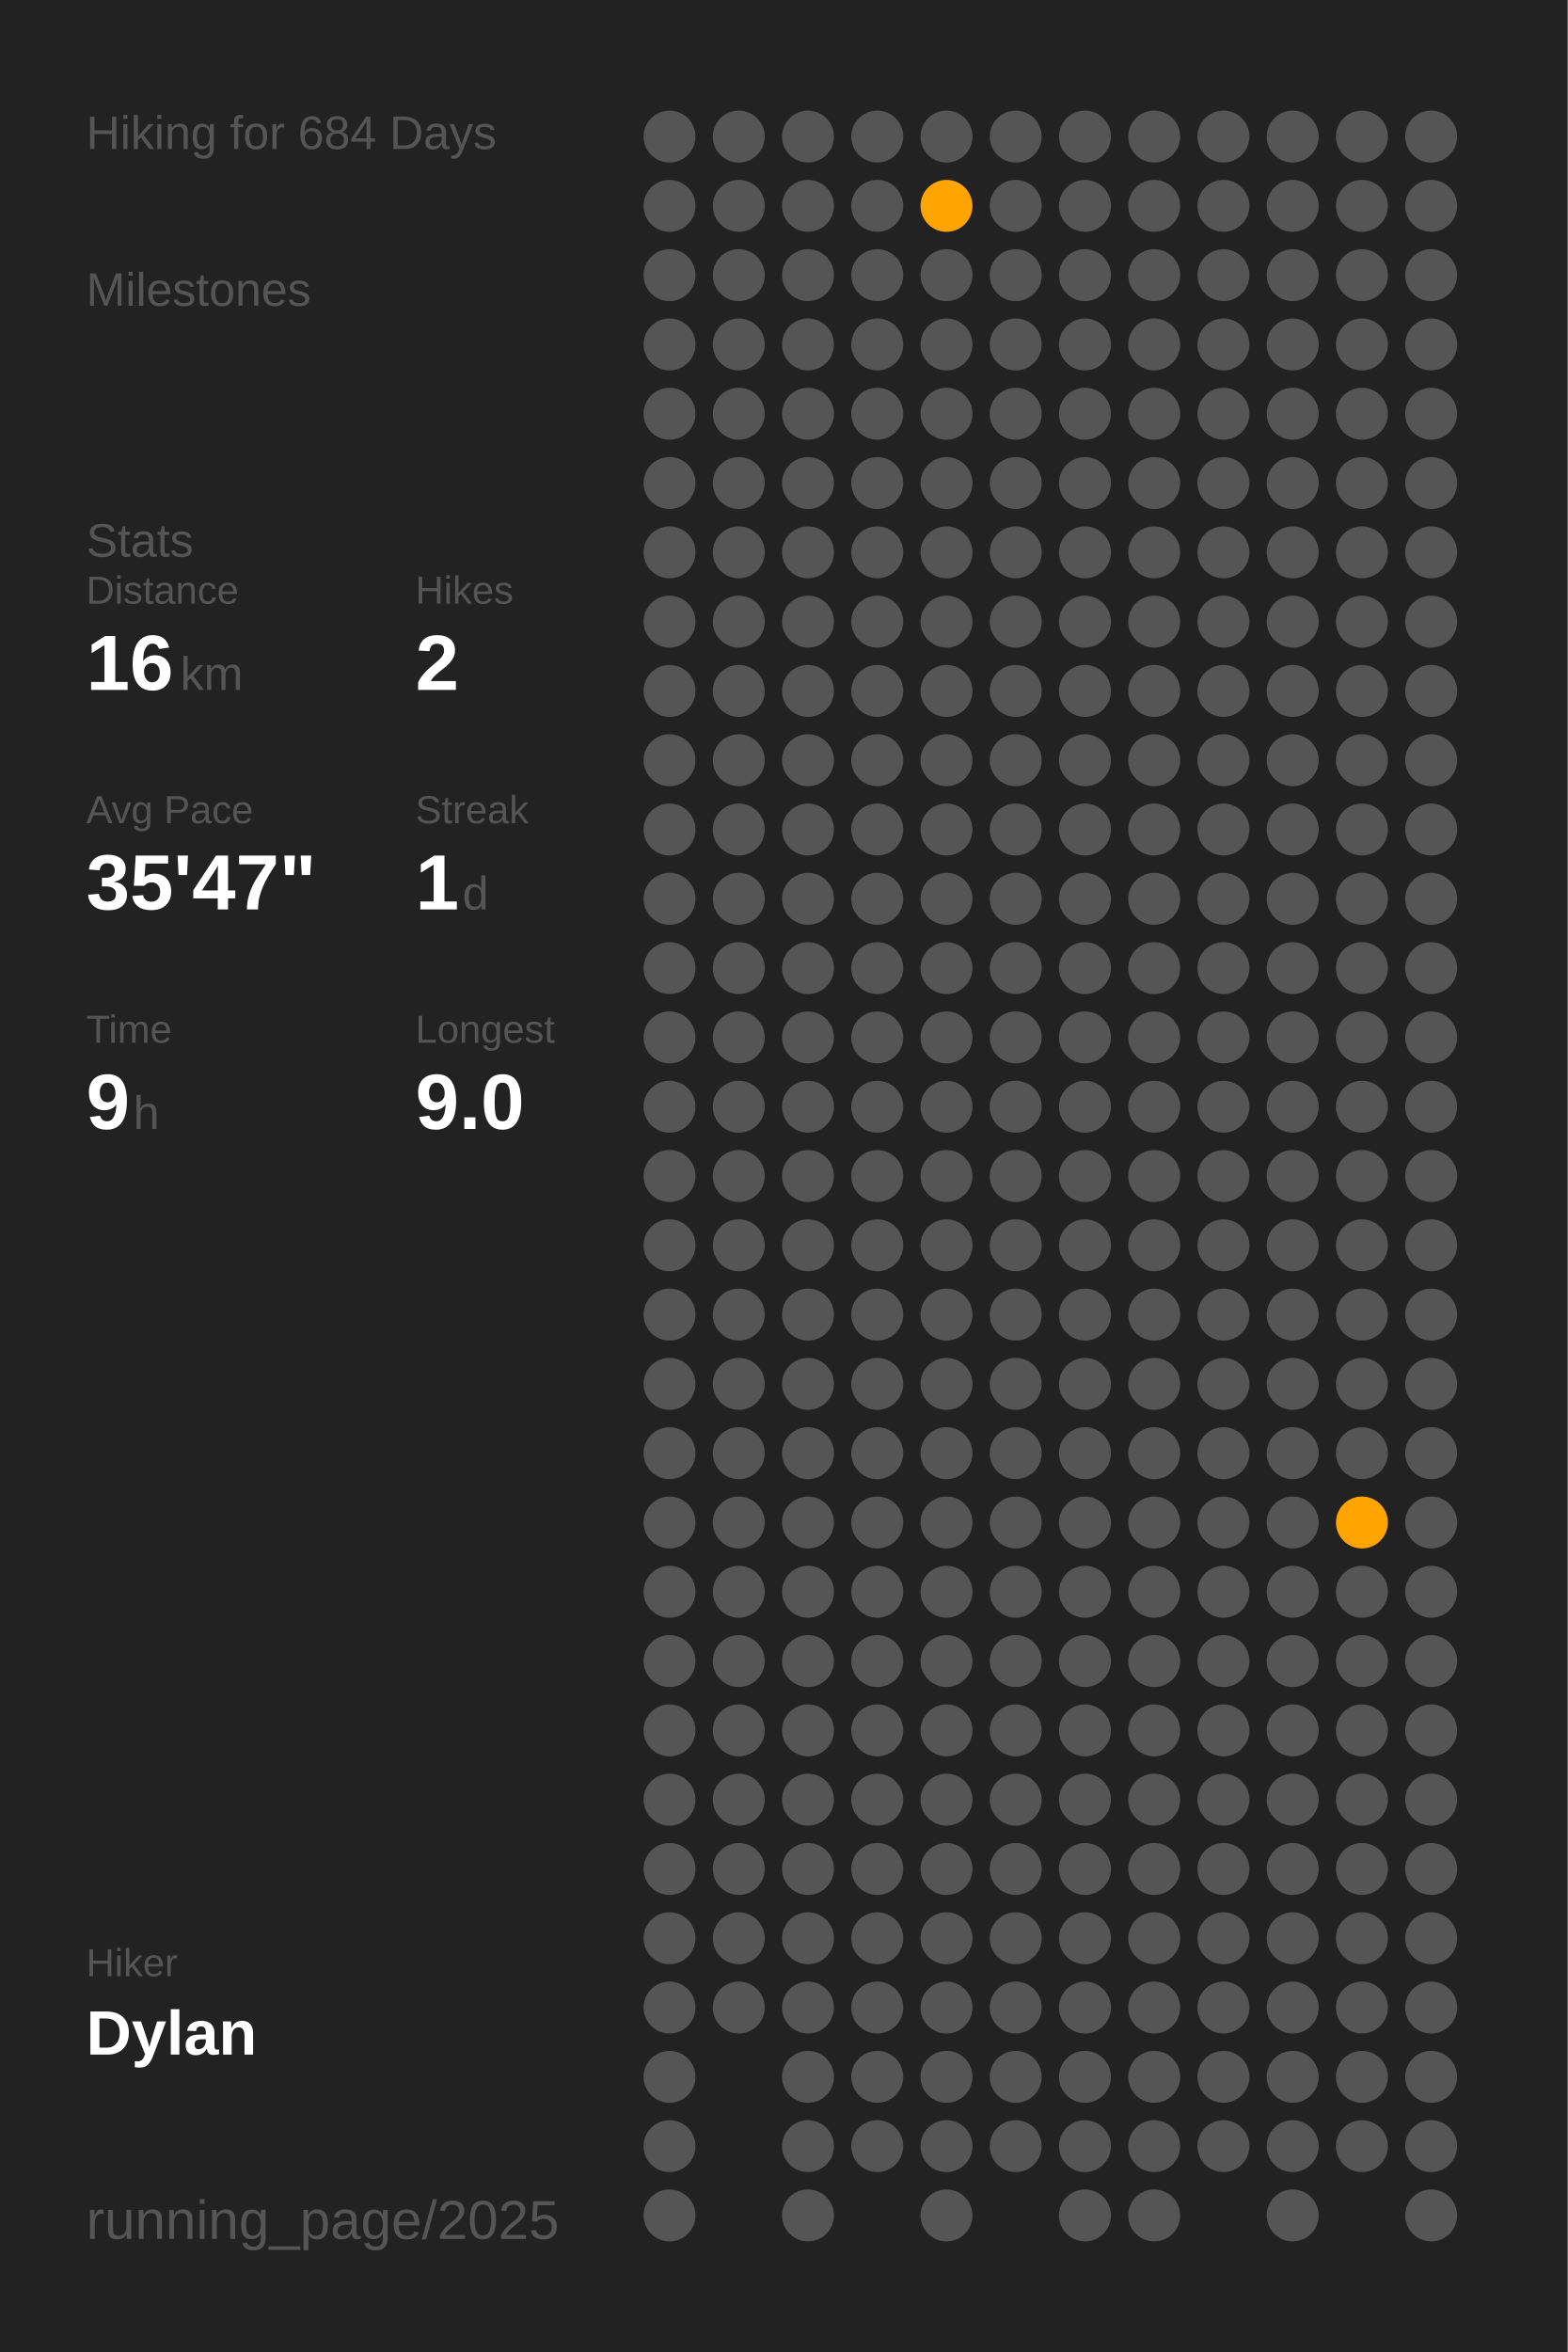
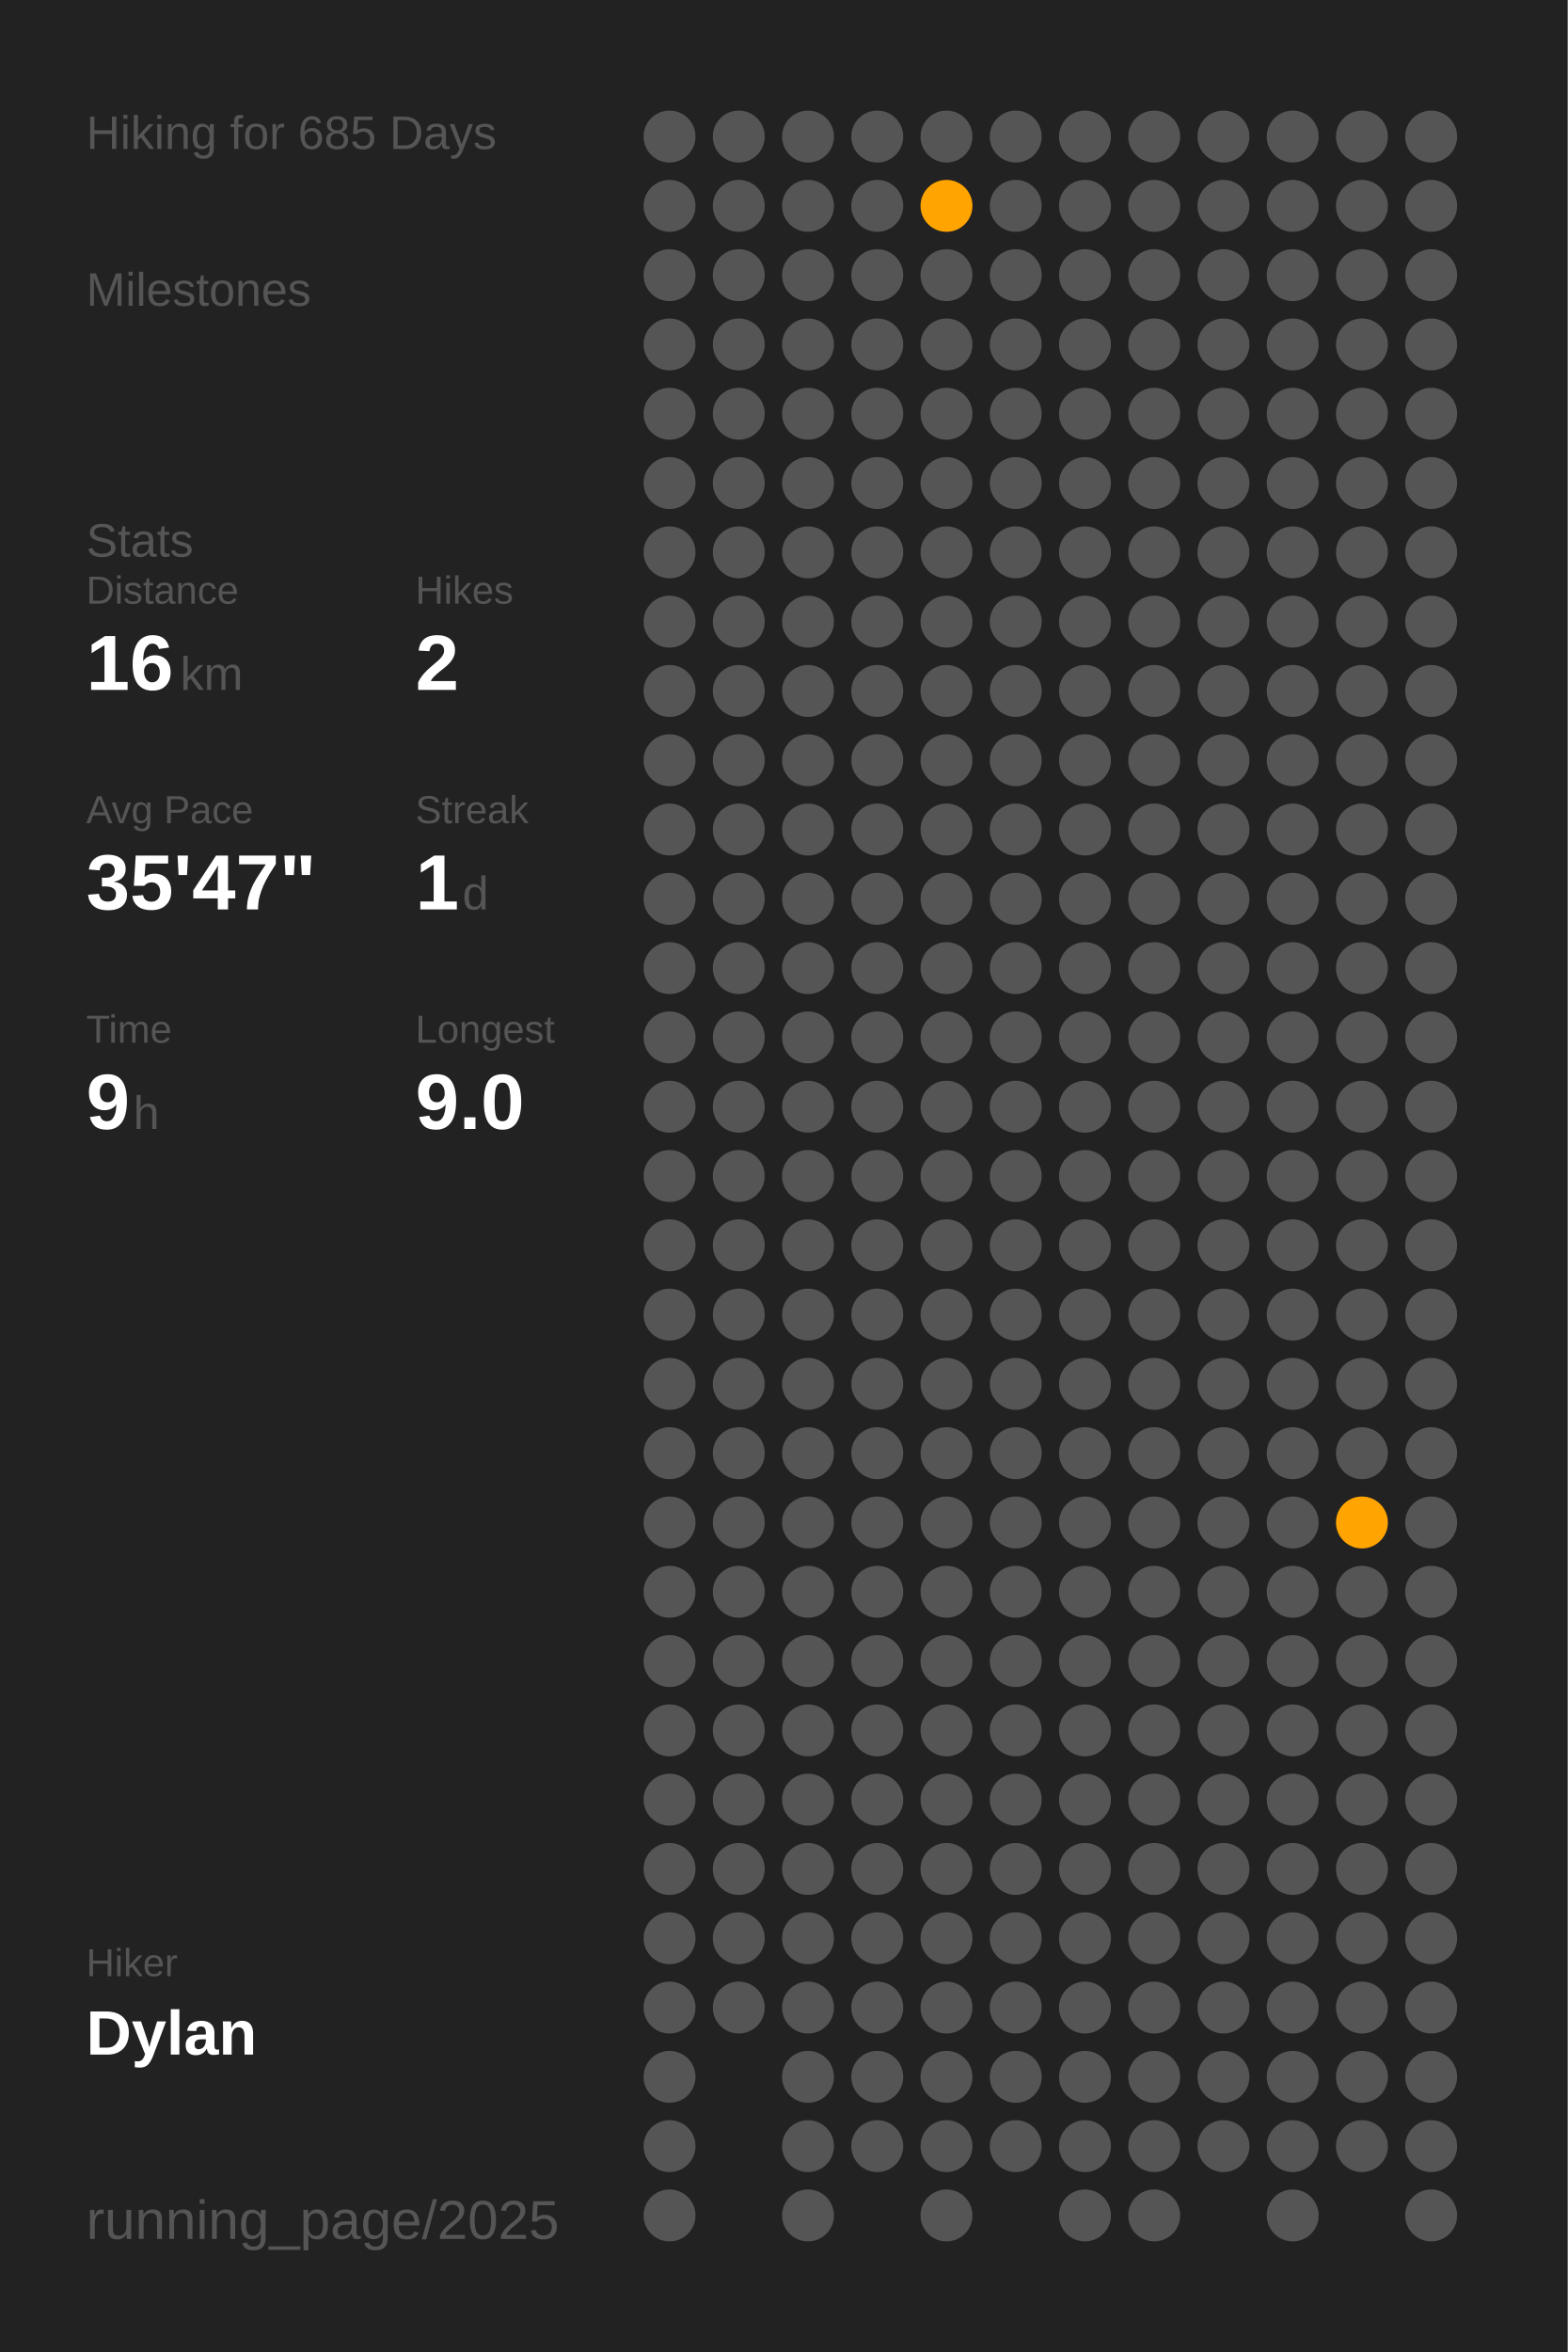
<svg xmlns="http://www.w3.org/2000/svg" baseProfile="full" class="activity-poster" data-activity-mode="hiking" data-poster-role="poster" data-poster-type="year_summary" height="300mm" version="1.1" viewBox="0,0,200,300" width="200mm">
  <defs />
  <rect class="poster-background" data-poster-role="background" fill="#222222" height="300" stroke="none" width="200" x="0" y="0" />
-   <text fill="#555555" style="font-size:6px; font-family:Arial;" x="11" y="19">Hiking for 684 Days</text>
+   <text fill="#555555" style="font-size:6px; font-family:Arial;" x="11" y="19">Hiking for 685 Days</text>
  <text fill="#555555" style="font-size:6px; font-family:Arial;" x="11" y="39">Milestones</text>
  <text fill="#555555" style="font-size:6px; font-family:Arial;" x="11" y="71">Stats</text>
  <text fill="#555555" style="font-size:5px; font-family:Arial;" x="11" y="77">Distance</text>
  <text fill="#FFFFFF" style="font-size:10px; font-family:Arial; font-weight:bold;" x="11" y="88">16</text>
  <text fill="#555555" style="font-size:6px; font-family:Arial;" x="23" y="88">km</text>
  <text fill="#555555" style="font-size:5px; font-family:Arial;" x="53" y="77">Hikes</text>
  <text fill="#FFFFFF" style="font-size:10px; font-family:Arial; font-weight:bold;" x="53" y="88">2</text>
  <text fill="#555555" style="font-size:5px; font-family:Arial;" x="11" y="105">Avg Pace</text>
  <text fill="#FFFFFF" style="font-size:10px; font-family:Arial; font-weight:bold;" x="11" y="116">35'47"</text>
  <text fill="#555555" style="font-size:5px; font-family:Arial;" x="53" y="105">Streak</text>
  <text fill="#FFFFFF" style="font-size:10px; font-family:Arial; font-weight:bold;" x="53" y="116">1</text>
  <text fill="#555555" style="font-size:6px; font-family:Arial;" x="59" y="116">d</text>
  <text fill="#555555" style="font-size:5px; font-family:Arial;" x="11" y="133">Time</text>
  <text fill="#FFFFFF" style="font-size:10px; font-family:Arial; font-weight:bold;" x="11" y="144">9</text>
  <text fill="#555555" style="font-size:6px; font-family:Arial;" x="17" y="144">h</text>
  <text fill="#555555" style="font-size:5px; font-family:Arial;" x="53" y="133">Longest</text>
  <text fill="#FFFFFF" style="font-size:10px; font-family:Arial; font-weight:bold;" x="53" y="144">9.0</text>
  <text fill="#555555" style="font-size:5px; font-family:Arial;" x="11" y="252.065">Hiker</text>
  <text fill="#FFFFFF" style="font-size:8px; font-family:Arial; font-weight:bold;" x="11" y="262.065">Dylan</text>
  <text fill="#555555" style="font-size:7px; font-family:Arial;" x="11" y="285.581">running_page/2025</text>
  <circle cx="85.417" cy="17.419" fill="#555555" r="3.312" />
  <circle cx="85.417" cy="26.258" fill="#555555" r="3.312" />
  <circle cx="85.417" cy="35.097" fill="#555555" r="3.312" />
  <circle cx="85.417" cy="43.935" fill="#555555" r="3.312" />
  <circle cx="85.417" cy="52.774" fill="#555555" r="3.312" />
  <circle cx="85.417" cy="61.613" fill="#555555" r="3.312" />
  <circle cx="85.417" cy="70.452" fill="#555555" r="3.312" />
  <circle cx="85.417" cy="79.29" fill="#555555" r="3.312" />
  <circle cx="85.417" cy="88.129" fill="#555555" r="3.312" />
  <circle cx="85.417" cy="96.968" fill="#555555" r="3.312" />
  <circle cx="85.417" cy="105.806" fill="#555555" r="3.312" />
  <circle cx="85.417" cy="114.645" fill="#555555" r="3.312" />
  <circle cx="85.417" cy="123.484" fill="#555555" r="3.312" />
  <circle cx="85.417" cy="132.323" fill="#555555" r="3.312" />
  <circle cx="85.417" cy="141.161" fill="#555555" r="3.312" />
  <circle cx="85.417" cy="150" fill="#555555" r="3.312" />
  <circle cx="85.417" cy="158.839" fill="#555555" r="3.312" />
  <circle cx="85.417" cy="167.677" fill="#555555" r="3.312" />
  <circle cx="85.417" cy="176.516" fill="#555555" r="3.312" />
  <circle cx="85.417" cy="185.355" fill="#555555" r="3.312" />
  <circle cx="85.417" cy="194.194" fill="#555555" r="3.312" />
  <circle cx="85.417" cy="203.032" fill="#555555" r="3.312" />
  <circle cx="85.417" cy="211.871" fill="#555555" r="3.312" />
  <circle cx="85.417" cy="220.71" fill="#555555" r="3.312" />
  <circle cx="85.417" cy="229.548" fill="#555555" r="3.312" />
  <circle cx="85.417" cy="238.387" fill="#555555" r="3.312" />
  <circle cx="85.417" cy="247.226" fill="#555555" r="3.312" />
  <circle cx="85.417" cy="256.065" fill="#555555" r="3.312" />
  <circle cx="85.417" cy="264.903" fill="#555555" r="3.312" />
  <circle cx="85.417" cy="273.742" fill="#555555" r="3.312" />
  <circle cx="85.417" cy="282.581" fill="#555555" r="3.312" />
  <circle cx="94.25" cy="17.419" fill="#555555" r="3.312" />
  <circle cx="94.25" cy="26.258" fill="#555555" r="3.312" />
  <circle cx="94.25" cy="35.097" fill="#555555" r="3.312" />
  <circle cx="94.25" cy="43.935" fill="#555555" r="3.312" />
  <circle cx="94.25" cy="52.774" fill="#555555" r="3.312" />
  <circle cx="94.25" cy="61.613" fill="#555555" r="3.312" />
  <circle cx="94.25" cy="70.452" fill="#555555" r="3.312" />
  <circle cx="94.25" cy="79.29" fill="#555555" r="3.312" />
  <circle cx="94.25" cy="88.129" fill="#555555" r="3.312" />
  <circle cx="94.25" cy="96.968" fill="#555555" r="3.312" />
  <circle cx="94.25" cy="105.806" fill="#555555" r="3.312" />
  <circle cx="94.25" cy="114.645" fill="#555555" r="3.312" />
  <circle cx="94.25" cy="123.484" fill="#555555" r="3.312" />
  <circle cx="94.25" cy="132.323" fill="#555555" r="3.312" />
  <circle cx="94.25" cy="141.161" fill="#555555" r="3.312" />
  <circle cx="94.25" cy="150" fill="#555555" r="3.312" />
  <circle cx="94.25" cy="158.839" fill="#555555" r="3.312" />
  <circle cx="94.25" cy="167.677" fill="#555555" r="3.312" />
  <circle cx="94.25" cy="176.516" fill="#555555" r="3.312" />
  <circle cx="94.25" cy="185.355" fill="#555555" r="3.312" />
  <circle cx="94.25" cy="194.194" fill="#555555" r="3.312" />
  <circle cx="94.25" cy="203.032" fill="#555555" r="3.312" />
  <circle cx="94.25" cy="211.871" fill="#555555" r="3.312" />
  <circle cx="94.25" cy="220.71" fill="#555555" r="3.312" />
  <circle cx="94.25" cy="229.548" fill="#555555" r="3.312" />
  <circle cx="94.25" cy="238.387" fill="#555555" r="3.312" />
  <circle cx="94.25" cy="247.226" fill="#555555" r="3.312" />
  <circle cx="94.25" cy="256.065" fill="#555555" r="3.312" />
  <circle cx="103.083" cy="17.419" fill="#555555" r="3.312" />
  <circle cx="103.083" cy="26.258" fill="#555555" r="3.312" />
  <circle cx="103.083" cy="35.097" fill="#555555" r="3.312" />
  <circle cx="103.083" cy="43.935" fill="#555555" r="3.312" />
  <circle cx="103.083" cy="52.774" fill="#555555" r="3.312" />
  <circle cx="103.083" cy="61.613" fill="#555555" r="3.312" />
  <circle cx="103.083" cy="70.452" fill="#555555" r="3.312" />
  <circle cx="103.083" cy="79.29" fill="#555555" r="3.312" />
  <circle cx="103.083" cy="88.129" fill="#555555" r="3.312" />
  <circle cx="103.083" cy="96.968" fill="#555555" r="3.312" />
  <circle cx="103.083" cy="105.806" fill="#555555" r="3.312" />
  <circle cx="103.083" cy="114.645" fill="#555555" r="3.312" />
  <circle cx="103.083" cy="123.484" fill="#555555" r="3.312" />
  <circle cx="103.083" cy="132.323" fill="#555555" r="3.312" />
  <circle cx="103.083" cy="141.161" fill="#555555" r="3.312" />
  <circle cx="103.083" cy="150" fill="#555555" r="3.312" />
  <circle cx="103.083" cy="158.839" fill="#555555" r="3.312" />
  <circle cx="103.083" cy="167.677" fill="#555555" r="3.312" />
  <circle cx="103.083" cy="176.516" fill="#555555" r="3.312" />
  <circle cx="103.083" cy="185.355" fill="#555555" r="3.312" />
  <circle cx="103.083" cy="194.194" fill="#555555" r="3.312" />
  <circle cx="103.083" cy="203.032" fill="#555555" r="3.312" />
  <circle cx="103.083" cy="211.871" fill="#555555" r="3.312" />
  <circle cx="103.083" cy="220.71" fill="#555555" r="3.312" />
  <circle cx="103.083" cy="229.548" fill="#555555" r="3.312" />
  <circle cx="103.083" cy="238.387" fill="#555555" r="3.312" />
  <circle cx="103.083" cy="247.226" fill="#555555" r="3.312" />
  <circle cx="103.083" cy="256.065" fill="#555555" r="3.312" />
  <circle cx="103.083" cy="264.903" fill="#555555" r="3.312" />
  <circle cx="103.083" cy="273.742" fill="#555555" r="3.312" />
  <circle cx="103.083" cy="282.581" fill="#555555" r="3.312" />
  <circle cx="111.917" cy="17.419" fill="#555555" r="3.312" />
  <circle cx="111.917" cy="26.258" fill="#555555" r="3.312" />
  <circle cx="111.917" cy="35.097" fill="#555555" r="3.312" />
  <circle cx="111.917" cy="43.935" fill="#555555" r="3.312" />
  <circle cx="111.917" cy="52.774" fill="#555555" r="3.312" />
  <circle cx="111.917" cy="61.613" fill="#555555" r="3.312" />
  <circle cx="111.917" cy="70.452" fill="#555555" r="3.312" />
  <circle cx="111.917" cy="79.29" fill="#555555" r="3.312" />
  <circle cx="111.917" cy="88.129" fill="#555555" r="3.312" />
  <circle cx="111.917" cy="96.968" fill="#555555" r="3.312" />
  <circle cx="111.917" cy="105.806" fill="#555555" r="3.312" />
  <circle cx="111.917" cy="114.645" fill="#555555" r="3.312" />
  <circle cx="111.917" cy="123.484" fill="#555555" r="3.312" />
  <circle cx="111.917" cy="132.323" fill="#555555" r="3.312" />
  <circle cx="111.917" cy="141.161" fill="#555555" r="3.312" />
  <circle cx="111.917" cy="150" fill="#555555" r="3.312" />
  <circle cx="111.917" cy="158.839" fill="#555555" r="3.312" />
  <circle cx="111.917" cy="167.677" fill="#555555" r="3.312" />
  <circle cx="111.917" cy="176.516" fill="#555555" r="3.312" />
  <circle cx="111.917" cy="185.355" fill="#555555" r="3.312" />
  <circle cx="111.917" cy="194.194" fill="#555555" r="3.312" />
  <circle cx="111.917" cy="203.032" fill="#555555" r="3.312" />
  <circle cx="111.917" cy="211.871" fill="#555555" r="3.312" />
  <circle cx="111.917" cy="220.71" fill="#555555" r="3.312" />
  <circle cx="111.917" cy="229.548" fill="#555555" r="3.312" />
  <circle cx="111.917" cy="238.387" fill="#555555" r="3.312" />
  <circle cx="111.917" cy="247.226" fill="#555555" r="3.312" />
  <circle cx="111.917" cy="256.065" fill="#555555" r="3.312" />
  <circle cx="111.917" cy="264.903" fill="#555555" r="3.312" />
  <circle cx="111.917" cy="273.742" fill="#555555" r="3.312" />
  <circle cx="120.75" cy="17.419" fill="#555555" r="3.312" />
  <circle cx="120.75" cy="26.258" fill="#ffa400" r="3.312" />
  <circle cx="120.75" cy="35.097" fill="#555555" r="3.312" />
  <circle cx="120.75" cy="43.935" fill="#555555" r="3.312" />
  <circle cx="120.75" cy="52.774" fill="#555555" r="3.312" />
  <circle cx="120.75" cy="61.613" fill="#555555" r="3.312" />
  <circle cx="120.75" cy="70.452" fill="#555555" r="3.312" />
  <circle cx="120.75" cy="79.29" fill="#555555" r="3.312" />
  <circle cx="120.75" cy="88.129" fill="#555555" r="3.312" />
  <circle cx="120.75" cy="96.968" fill="#555555" r="3.312" />
  <circle cx="120.75" cy="105.806" fill="#555555" r="3.312" />
  <circle cx="120.75" cy="114.645" fill="#555555" r="3.312" />
  <circle cx="120.75" cy="123.484" fill="#555555" r="3.312" />
  <circle cx="120.75" cy="132.323" fill="#555555" r="3.312" />
  <circle cx="120.75" cy="141.161" fill="#555555" r="3.312" />
  <circle cx="120.75" cy="150" fill="#555555" r="3.312" />
  <circle cx="120.75" cy="158.839" fill="#555555" r="3.312" />
  <circle cx="120.75" cy="167.677" fill="#555555" r="3.312" />
  <circle cx="120.75" cy="176.516" fill="#555555" r="3.312" />
  <circle cx="120.75" cy="185.355" fill="#555555" r="3.312" />
  <circle cx="120.75" cy="194.194" fill="#555555" r="3.312" />
  <circle cx="120.75" cy="203.032" fill="#555555" r="3.312" />
  <circle cx="120.75" cy="211.871" fill="#555555" r="3.312" />
  <circle cx="120.75" cy="220.71" fill="#555555" r="3.312" />
  <circle cx="120.75" cy="229.548" fill="#555555" r="3.312" />
  <circle cx="120.75" cy="238.387" fill="#555555" r="3.312" />
  <circle cx="120.75" cy="247.226" fill="#555555" r="3.312" />
  <circle cx="120.75" cy="256.065" fill="#555555" r="3.312" />
  <circle cx="120.75" cy="264.903" fill="#555555" r="3.312" />
  <circle cx="120.75" cy="273.742" fill="#555555" r="3.312" />
  <circle cx="120.75" cy="282.581" fill="#555555" r="3.312" />
  <circle cx="129.583" cy="17.419" fill="#555555" r="3.312" />
  <circle cx="129.583" cy="26.258" fill="#555555" r="3.312" />
  <circle cx="129.583" cy="35.097" fill="#555555" r="3.312" />
  <circle cx="129.583" cy="43.935" fill="#555555" r="3.312" />
  <circle cx="129.583" cy="52.774" fill="#555555" r="3.312" />
  <circle cx="129.583" cy="61.613" fill="#555555" r="3.312" />
  <circle cx="129.583" cy="70.452" fill="#555555" r="3.312" />
  <circle cx="129.583" cy="79.29" fill="#555555" r="3.312" />
  <circle cx="129.583" cy="88.129" fill="#555555" r="3.312" />
  <circle cx="129.583" cy="96.968" fill="#555555" r="3.312" />
  <circle cx="129.583" cy="105.806" fill="#555555" r="3.312" />
  <circle cx="129.583" cy="114.645" fill="#555555" r="3.312" />
  <circle cx="129.583" cy="123.484" fill="#555555" r="3.312" />
  <circle cx="129.583" cy="132.323" fill="#555555" r="3.312" />
  <circle cx="129.583" cy="141.161" fill="#555555" r="3.312" />
  <circle cx="129.583" cy="150" fill="#555555" r="3.312" />
  <circle cx="129.583" cy="158.839" fill="#555555" r="3.312" />
  <circle cx="129.583" cy="167.677" fill="#555555" r="3.312" />
  <circle cx="129.583" cy="176.516" fill="#555555" r="3.312" />
  <circle cx="129.583" cy="185.355" fill="#555555" r="3.312" />
  <circle cx="129.583" cy="194.194" fill="#555555" r="3.312" />
  <circle cx="129.583" cy="203.032" fill="#555555" r="3.312" />
  <circle cx="129.583" cy="211.871" fill="#555555" r="3.312" />
  <circle cx="129.583" cy="220.71" fill="#555555" r="3.312" />
  <circle cx="129.583" cy="229.548" fill="#555555" r="3.312" />
  <circle cx="129.583" cy="238.387" fill="#555555" r="3.312" />
  <circle cx="129.583" cy="247.226" fill="#555555" r="3.312" />
  <circle cx="129.583" cy="256.065" fill="#555555" r="3.312" />
  <circle cx="129.583" cy="264.903" fill="#555555" r="3.312" />
  <circle cx="129.583" cy="273.742" fill="#555555" r="3.312" />
  <circle cx="138.417" cy="17.419" fill="#555555" r="3.312" />
  <circle cx="138.417" cy="26.258" fill="#555555" r="3.312" />
  <circle cx="138.417" cy="35.097" fill="#555555" r="3.312" />
  <circle cx="138.417" cy="43.935" fill="#555555" r="3.312" />
  <circle cx="138.417" cy="52.774" fill="#555555" r="3.312" />
  <circle cx="138.417" cy="61.613" fill="#555555" r="3.312" />
  <circle cx="138.417" cy="70.452" fill="#555555" r="3.312" />
  <circle cx="138.417" cy="79.29" fill="#555555" r="3.312" />
  <circle cx="138.417" cy="88.129" fill="#555555" r="3.312" />
  <circle cx="138.417" cy="96.968" fill="#555555" r="3.312" />
  <circle cx="138.417" cy="105.806" fill="#555555" r="3.312" />
  <circle cx="138.417" cy="114.645" fill="#555555" r="3.312" />
  <circle cx="138.417" cy="123.484" fill="#555555" r="3.312" />
  <circle cx="138.417" cy="132.323" fill="#555555" r="3.312" />
  <circle cx="138.417" cy="141.161" fill="#555555" r="3.312" />
  <circle cx="138.417" cy="150" fill="#555555" r="3.312" />
  <circle cx="138.417" cy="158.839" fill="#555555" r="3.312" />
  <circle cx="138.417" cy="167.677" fill="#555555" r="3.312" />
  <circle cx="138.417" cy="176.516" fill="#555555" r="3.312" />
  <circle cx="138.417" cy="185.355" fill="#555555" r="3.312" />
  <circle cx="138.417" cy="194.194" fill="#555555" r="3.312" />
  <circle cx="138.417" cy="203.032" fill="#555555" r="3.312" />
  <circle cx="138.417" cy="211.871" fill="#555555" r="3.312" />
  <circle cx="138.417" cy="220.71" fill="#555555" r="3.312" />
  <circle cx="138.417" cy="229.548" fill="#555555" r="3.312" />
  <circle cx="138.417" cy="238.387" fill="#555555" r="3.312" />
  <circle cx="138.417" cy="247.226" fill="#555555" r="3.312" />
  <circle cx="138.417" cy="256.065" fill="#555555" r="3.312" />
  <circle cx="138.417" cy="264.903" fill="#555555" r="3.312" />
  <circle cx="138.417" cy="273.742" fill="#555555" r="3.312" />
  <circle cx="138.417" cy="282.581" fill="#555555" r="3.312" />
  <circle cx="147.25" cy="17.419" fill="#555555" r="3.312" />
  <circle cx="147.25" cy="26.258" fill="#555555" r="3.312" />
  <circle cx="147.25" cy="35.097" fill="#555555" r="3.312" />
  <circle cx="147.25" cy="43.935" fill="#555555" r="3.312" />
  <circle cx="147.25" cy="52.774" fill="#555555" r="3.312" />
  <circle cx="147.25" cy="61.613" fill="#555555" r="3.312" />
  <circle cx="147.25" cy="70.452" fill="#555555" r="3.312" />
  <circle cx="147.25" cy="79.29" fill="#555555" r="3.312" />
  <circle cx="147.25" cy="88.129" fill="#555555" r="3.312" />
  <circle cx="147.25" cy="96.968" fill="#555555" r="3.312" />
  <circle cx="147.25" cy="105.806" fill="#555555" r="3.312" />
  <circle cx="147.25" cy="114.645" fill="#555555" r="3.312" />
  <circle cx="147.25" cy="123.484" fill="#555555" r="3.312" />
  <circle cx="147.25" cy="132.323" fill="#555555" r="3.312" />
  <circle cx="147.25" cy="141.161" fill="#555555" r="3.312" />
  <circle cx="147.25" cy="150" fill="#555555" r="3.312" />
  <circle cx="147.25" cy="158.839" fill="#555555" r="3.312" />
  <circle cx="147.25" cy="167.677" fill="#555555" r="3.312" />
  <circle cx="147.25" cy="176.516" fill="#555555" r="3.312" />
  <circle cx="147.25" cy="185.355" fill="#555555" r="3.312" />
  <circle cx="147.25" cy="194.194" fill="#555555" r="3.312" />
  <circle cx="147.25" cy="203.032" fill="#555555" r="3.312" />
  <circle cx="147.25" cy="211.871" fill="#555555" r="3.312" />
  <circle cx="147.25" cy="220.71" fill="#555555" r="3.312" />
  <circle cx="147.25" cy="229.548" fill="#555555" r="3.312" />
  <circle cx="147.25" cy="238.387" fill="#555555" r="3.312" />
  <circle cx="147.25" cy="247.226" fill="#555555" r="3.312" />
  <circle cx="147.25" cy="256.065" fill="#555555" r="3.312" />
  <circle cx="147.25" cy="264.903" fill="#555555" r="3.312" />
  <circle cx="147.25" cy="273.742" fill="#555555" r="3.312" />
  <circle cx="147.25" cy="282.581" fill="#555555" r="3.312" />
  <circle cx="156.083" cy="17.419" fill="#555555" r="3.312" />
  <circle cx="156.083" cy="26.258" fill="#555555" r="3.312" />
  <circle cx="156.083" cy="35.097" fill="#555555" r="3.312" />
  <circle cx="156.083" cy="43.935" fill="#555555" r="3.312" />
  <circle cx="156.083" cy="52.774" fill="#555555" r="3.312" />
  <circle cx="156.083" cy="61.613" fill="#555555" r="3.312" />
  <circle cx="156.083" cy="70.452" fill="#555555" r="3.312" />
  <circle cx="156.083" cy="79.29" fill="#555555" r="3.312" />
  <circle cx="156.083" cy="88.129" fill="#555555" r="3.312" />
  <circle cx="156.083" cy="96.968" fill="#555555" r="3.312" />
  <circle cx="156.083" cy="105.806" fill="#555555" r="3.312" />
  <circle cx="156.083" cy="114.645" fill="#555555" r="3.312" />
  <circle cx="156.083" cy="123.484" fill="#555555" r="3.312" />
  <circle cx="156.083" cy="132.323" fill="#555555" r="3.312" />
  <circle cx="156.083" cy="141.161" fill="#555555" r="3.312" />
  <circle cx="156.083" cy="150" fill="#555555" r="3.312" />
  <circle cx="156.083" cy="158.839" fill="#555555" r="3.312" />
  <circle cx="156.083" cy="167.677" fill="#555555" r="3.312" />
  <circle cx="156.083" cy="176.516" fill="#555555" r="3.312" />
  <circle cx="156.083" cy="185.355" fill="#555555" r="3.312" />
  <circle cx="156.083" cy="194.194" fill="#555555" r="3.312" />
  <circle cx="156.083" cy="203.032" fill="#555555" r="3.312" />
  <circle cx="156.083" cy="211.871" fill="#555555" r="3.312" />
  <circle cx="156.083" cy="220.71" fill="#555555" r="3.312" />
  <circle cx="156.083" cy="229.548" fill="#555555" r="3.312" />
  <circle cx="156.083" cy="238.387" fill="#555555" r="3.312" />
  <circle cx="156.083" cy="247.226" fill="#555555" r="3.312" />
  <circle cx="156.083" cy="256.065" fill="#555555" r="3.312" />
  <circle cx="156.083" cy="264.903" fill="#555555" r="3.312" />
  <circle cx="156.083" cy="273.742" fill="#555555" r="3.312" />
  <circle cx="164.917" cy="17.419" fill="#555555" r="3.312" />
  <circle cx="164.917" cy="26.258" fill="#555555" r="3.312" />
  <circle cx="164.917" cy="35.097" fill="#555555" r="3.312" />
  <circle cx="164.917" cy="43.935" fill="#555555" r="3.312" />
  <circle cx="164.917" cy="52.774" fill="#555555" r="3.312" />
  <circle cx="164.917" cy="61.613" fill="#555555" r="3.312" />
  <circle cx="164.917" cy="70.452" fill="#555555" r="3.312" />
  <circle cx="164.917" cy="79.29" fill="#555555" r="3.312" />
  <circle cx="164.917" cy="88.129" fill="#555555" r="3.312" />
  <circle cx="164.917" cy="96.968" fill="#555555" r="3.312" />
  <circle cx="164.917" cy="105.806" fill="#555555" r="3.312" />
  <circle cx="164.917" cy="114.645" fill="#555555" r="3.312" />
  <circle cx="164.917" cy="123.484" fill="#555555" r="3.312" />
  <circle cx="164.917" cy="132.323" fill="#555555" r="3.312" />
  <circle cx="164.917" cy="141.161" fill="#555555" r="3.312" />
  <circle cx="164.917" cy="150" fill="#555555" r="3.312" />
  <circle cx="164.917" cy="158.839" fill="#555555" r="3.312" />
  <circle cx="164.917" cy="167.677" fill="#555555" r="3.312" />
  <circle cx="164.917" cy="176.516" fill="#555555" r="3.312" />
  <circle cx="164.917" cy="185.355" fill="#555555" r="3.312" />
  <circle cx="164.917" cy="194.194" fill="#555555" r="3.312" />
  <circle cx="164.917" cy="203.032" fill="#555555" r="3.312" />
  <circle cx="164.917" cy="211.871" fill="#555555" r="3.312" />
  <circle cx="164.917" cy="220.71" fill="#555555" r="3.312" />
  <circle cx="164.917" cy="229.548" fill="#555555" r="3.312" />
  <circle cx="164.917" cy="238.387" fill="#555555" r="3.312" />
  <circle cx="164.917" cy="247.226" fill="#555555" r="3.312" />
  <circle cx="164.917" cy="256.065" fill="#555555" r="3.312" />
  <circle cx="164.917" cy="264.903" fill="#555555" r="3.312" />
  <circle cx="164.917" cy="273.742" fill="#555555" r="3.312" />
  <circle cx="164.917" cy="282.581" fill="#555555" r="3.312" />
  <circle cx="173.75" cy="17.419" fill="#555555" r="3.312" />
  <circle cx="173.75" cy="26.258" fill="#555555" r="3.312" />
  <circle cx="173.75" cy="35.097" fill="#555555" r="3.312" />
  <circle cx="173.75" cy="43.935" fill="#555555" r="3.312" />
  <circle cx="173.75" cy="52.774" fill="#555555" r="3.312" />
  <circle cx="173.75" cy="61.613" fill="#555555" r="3.312" />
  <circle cx="173.75" cy="70.452" fill="#555555" r="3.312" />
  <circle cx="173.75" cy="79.29" fill="#555555" r="3.312" />
  <circle cx="173.75" cy="88.129" fill="#555555" r="3.312" />
  <circle cx="173.75" cy="96.968" fill="#555555" r="3.312" />
  <circle cx="173.75" cy="105.806" fill="#555555" r="3.312" />
  <circle cx="173.75" cy="114.645" fill="#555555" r="3.312" />
  <circle cx="173.75" cy="123.484" fill="#555555" r="3.312" />
  <circle cx="173.75" cy="132.323" fill="#555555" r="3.312" />
  <circle cx="173.75" cy="141.161" fill="#555555" r="3.312" />
  <circle cx="173.75" cy="150" fill="#555555" r="3.312" />
  <circle cx="173.75" cy="158.839" fill="#555555" r="3.312" />
  <circle cx="173.75" cy="167.677" fill="#555555" r="3.312" />
  <circle cx="173.75" cy="176.516" fill="#555555" r="3.312" />
  <circle cx="173.75" cy="185.355" fill="#555555" r="3.312" />
  <circle cx="173.75" cy="194.194" fill="#ffa400" r="3.312" />
  <circle cx="173.75" cy="203.032" fill="#555555" r="3.312" />
  <circle cx="173.75" cy="211.871" fill="#555555" r="3.312" />
  <circle cx="173.75" cy="220.71" fill="#555555" r="3.312" />
  <circle cx="173.75" cy="229.548" fill="#555555" r="3.312" />
  <circle cx="173.75" cy="238.387" fill="#555555" r="3.312" />
  <circle cx="173.75" cy="247.226" fill="#555555" r="3.312" />
  <circle cx="173.75" cy="256.065" fill="#555555" r="3.312" />
  <circle cx="173.75" cy="264.903" fill="#555555" r="3.312" />
  <circle cx="173.75" cy="273.742" fill="#555555" r="3.312" />
  <circle cx="182.583" cy="17.419" fill="#555555" r="3.312" />
  <circle cx="182.583" cy="26.258" fill="#555555" r="3.312" />
  <circle cx="182.583" cy="35.097" fill="#555555" r="3.312" />
  <circle cx="182.583" cy="43.935" fill="#555555" r="3.312" />
  <circle cx="182.583" cy="52.774" fill="#555555" r="3.312" />
  <circle cx="182.583" cy="61.613" fill="#555555" r="3.312" />
  <circle cx="182.583" cy="70.452" fill="#555555" r="3.312" />
  <circle cx="182.583" cy="79.29" fill="#555555" r="3.312" />
  <circle cx="182.583" cy="88.129" fill="#555555" r="3.312" />
  <circle cx="182.583" cy="96.968" fill="#555555" r="3.312" />
  <circle cx="182.583" cy="105.806" fill="#555555" r="3.312" />
  <circle cx="182.583" cy="114.645" fill="#555555" r="3.312" />
  <circle cx="182.583" cy="123.484" fill="#555555" r="3.312" />
  <circle cx="182.583" cy="132.323" fill="#555555" r="3.312" />
  <circle cx="182.583" cy="141.161" fill="#555555" r="3.312" />
  <circle cx="182.583" cy="150" fill="#555555" r="3.312" />
  <circle cx="182.583" cy="158.839" fill="#555555" r="3.312" />
  <circle cx="182.583" cy="167.677" fill="#555555" r="3.312" />
  <circle cx="182.583" cy="176.516" fill="#555555" r="3.312" />
  <circle cx="182.583" cy="185.355" fill="#555555" r="3.312" />
  <circle cx="182.583" cy="194.194" fill="#555555" r="3.312" />
  <circle cx="182.583" cy="203.032" fill="#555555" r="3.312" />
  <circle cx="182.583" cy="211.871" fill="#555555" r="3.312" />
  <circle cx="182.583" cy="220.71" fill="#555555" r="3.312" />
  <circle cx="182.583" cy="229.548" fill="#555555" r="3.312" />
  <circle cx="182.583" cy="238.387" fill="#555555" r="3.312" />
  <circle cx="182.583" cy="247.226" fill="#555555" r="3.312" />
  <circle cx="182.583" cy="256.065" fill="#555555" r="3.312" />
  <circle cx="182.583" cy="264.903" fill="#555555" r="3.312" />
  <circle cx="182.583" cy="273.742" fill="#555555" r="3.312" />
  <circle cx="182.583" cy="282.581" fill="#555555" r="3.312" />
</svg>
